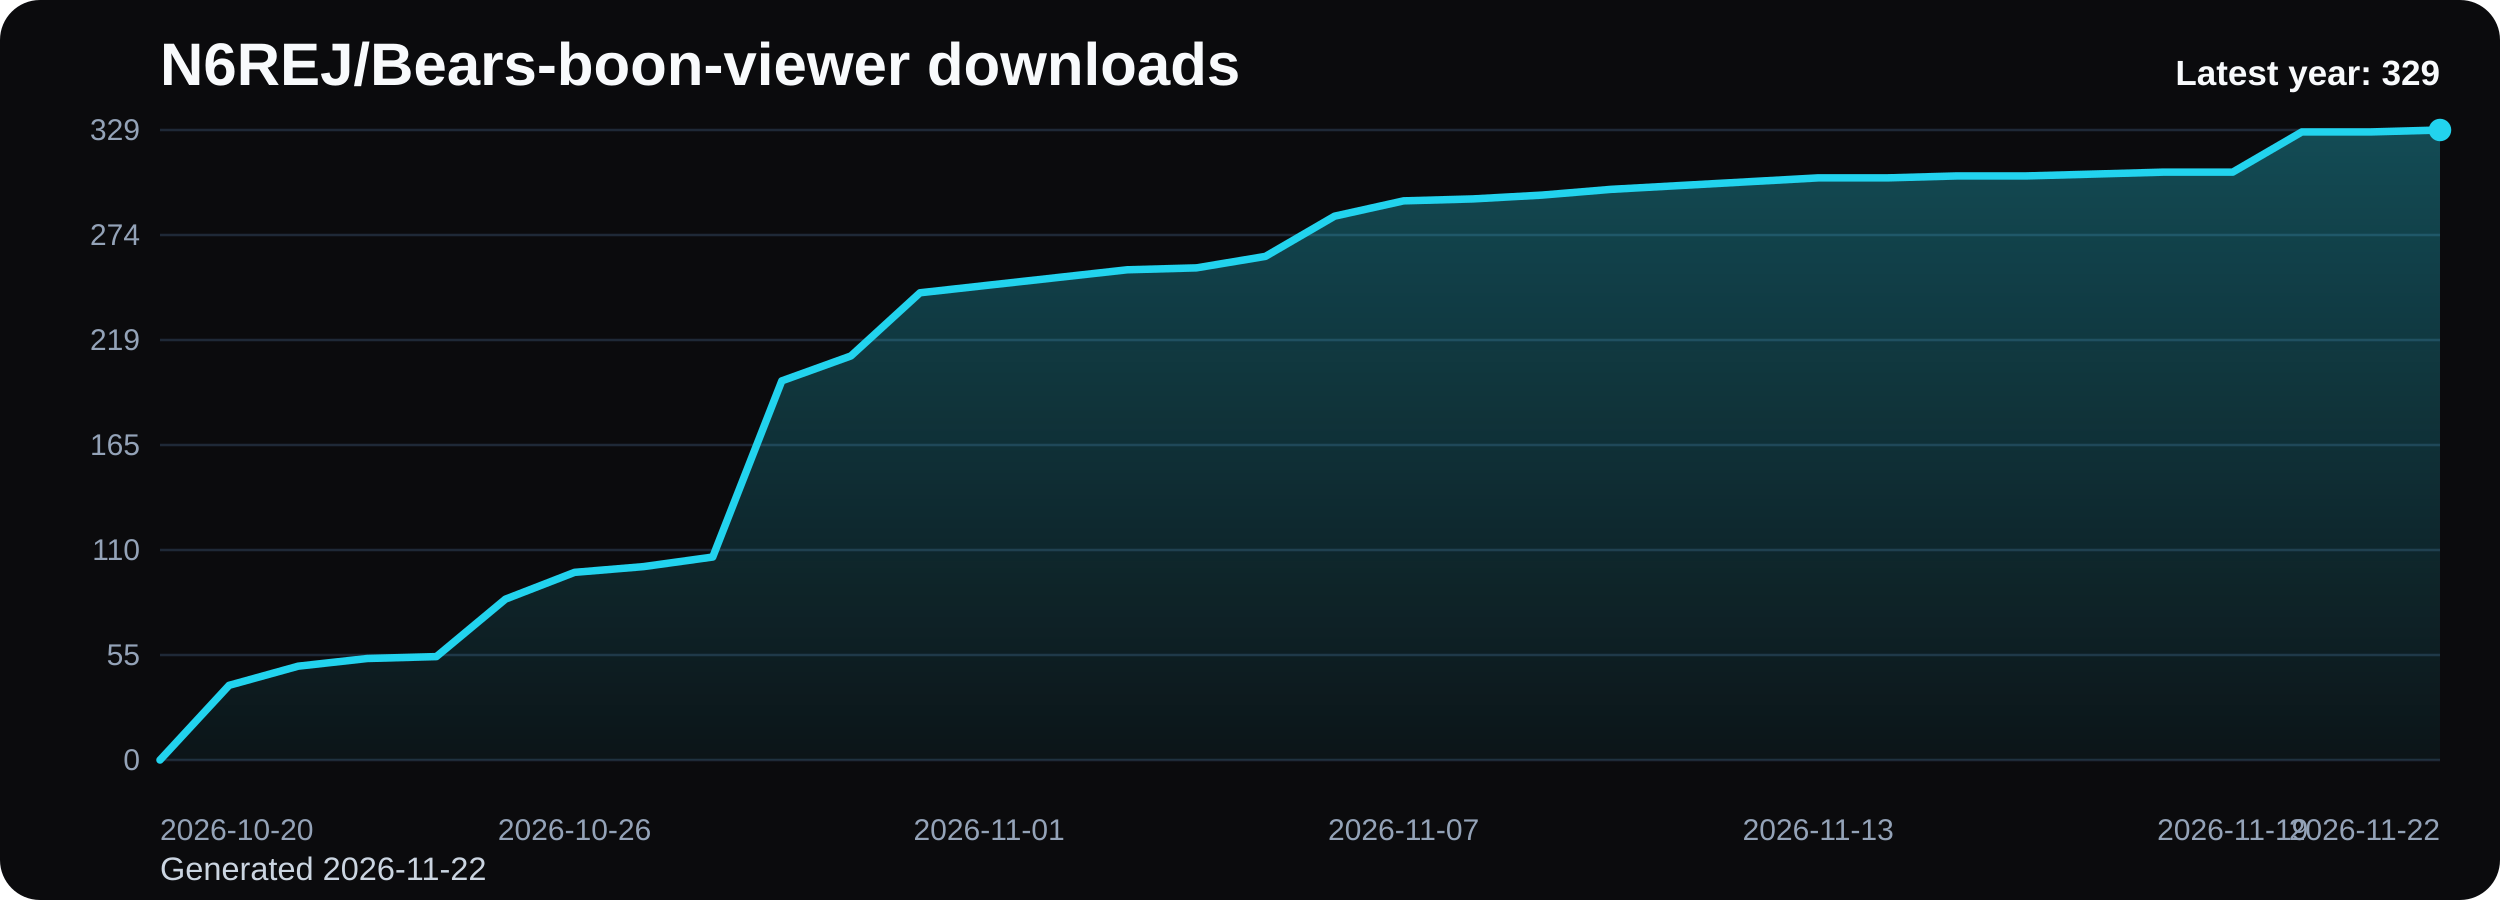
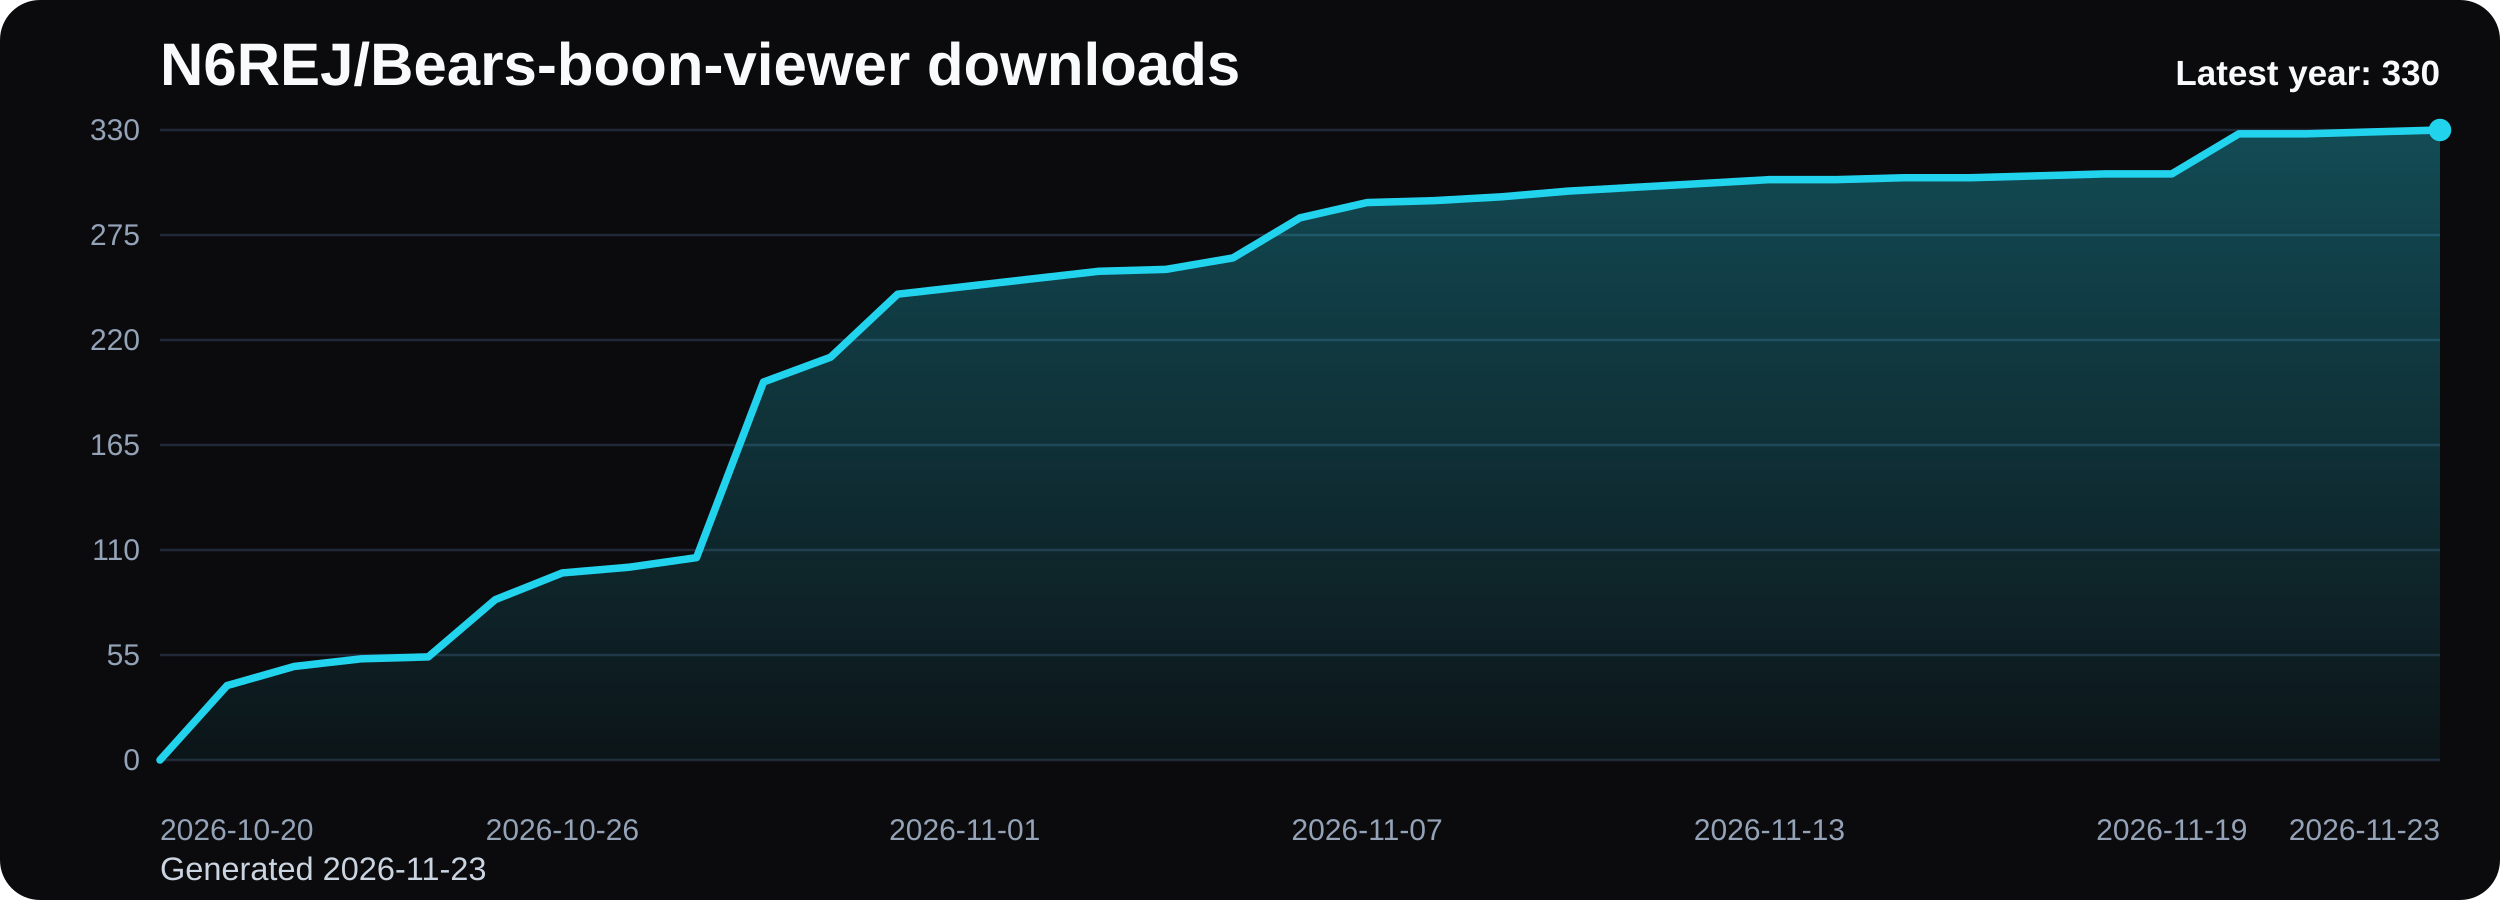
<svg xmlns="http://www.w3.org/2000/svg" viewBox="0 0 1000 360" role="img" aria-label="N6REJ/Bears-boon-viewer downloads chart">
  <defs>
    <linearGradient id="fill-yearly-black" x1="0" y1="0" x2="0" y2="1">
      <stop offset="0%" stop-color="#22d3ee" stop-opacity="0.32" />
      <stop offset="100%" stop-color="#22d3ee" stop-opacity="0.05" />
    </linearGradient>
    <style>
      .bg { fill: #0b0b0d; }
      .title { font: 700 24px Arial, sans-serif; fill: #f8fafc; }
      .sub { font: 400 13px Arial, sans-serif; fill: #cbd5e1; }
      .grid { stroke: #1f2937; stroke-width: 1; }
      .axis { font: 400 12px Arial, sans-serif; fill: #94a3b8; }
      .line { fill: none; stroke: #22d3ee; stroke-width: 3; stroke-linecap: round; stroke-linejoin: round; }
      .dot { fill: #22d3ee; }
      .value { font: 600 11px Arial, sans-serif; fill: #cbd5e1; }
      .latest { font: 700 14px Arial, sans-serif; fill: #f8fafc; }
    </style>
  </defs>
  <rect class="bg" x="0" y="0" width="1000" height="360" rx="16" />
  <text class="title" x="64" y="34">N6REJ/Bears-boon-viewer downloads</text>
-   <text class="sub" x="64" y="352">Generated 2026-11-22</text>
+   <text class="sub" x="64" y="352">Generated 2026-11-23</text>
  <line x1="64" y1="52.00" x2="976" y2="52.00" class="grid" />
-   <text x="56" y="56.00" text-anchor="end" class="axis">329</text>
+   <text x="56" y="56.00" text-anchor="end" class="axis">330</text>
  <line x1="64" y1="94.00" x2="976" y2="94.00" class="grid" />
-   <text x="56" y="98.00" text-anchor="end" class="axis">274</text>
+   <text x="56" y="98.00" text-anchor="end" class="axis">275</text>
  <line x1="64" y1="136.00" x2="976" y2="136.00" class="grid" />
-   <text x="56" y="140.00" text-anchor="end" class="axis">219</text>
+   <text x="56" y="140.00" text-anchor="end" class="axis">220</text>
  <line x1="64" y1="178.00" x2="976" y2="178.00" class="grid" />
  <text x="56" y="182.00" text-anchor="end" class="axis">165</text>
  <line x1="64" y1="220.00" x2="976" y2="220.00" class="grid" />
  <text x="56" y="224.00" text-anchor="end" class="axis">110</text>
  <line x1="64" y1="262.00" x2="976" y2="262.00" class="grid" />
  <text x="56" y="266.00" text-anchor="end" class="axis">55</text>
  <line x1="64" y1="304.00" x2="976" y2="304.00" class="grid" />
  <text x="56" y="308.00" text-anchor="end" class="axis">0</text>
-   <path d="M 64.00 304 L 64.00 304.00 L 91.64 274.13 L 119.27 266.47 L 146.91 263.40 L 174.55 262.64 L 202.18 239.66 L 229.82 228.94 L 257.45 226.64 L 285.09 222.81 L 312.73 152.34 L 340.36 142.38 L 368.00 117.11 L 395.64 114.04 L 423.27 110.98 L 450.91 107.91 L 478.55 107.15 L 506.18 102.55 L 533.82 86.47 L 561.45 80.34 L 589.09 79.57 L 616.73 78.04 L 644.36 75.74 L 672.00 74.21 L 699.64 72.68 L 727.27 71.15 L 754.91 71.15 L 782.55 70.38 L 810.18 70.38 L 837.82 69.62 L 865.45 68.85 L 893.09 68.85 L 920.73 52.77 L 948.36 52.77 L 976.00 52.00 L 976.00 304 Z" fill="url(#fill-yearly-black)" />
-   <polyline class="line" points="64.00,304.00 91.64,274.13 119.27,266.47 146.91,263.40 174.55,262.64 202.18,239.66 229.82,228.94 257.45,226.64 285.09,222.81 312.73,152.34 340.36,142.38 368.00,117.11 395.64,114.04 423.27,110.98 450.91,107.91 478.55,107.15 506.18,102.55 533.82,86.47 561.45,80.34 589.09,79.57 616.73,78.04 644.36,75.74 672.00,74.21 699.64,72.68 727.27,71.15 754.91,71.15 782.55,70.38 810.18,70.38 837.82,69.62 865.45,68.85 893.09,68.85 920.73,52.77 948.36,52.77 976.00,52.00" />
+   <path d="M 64.00 304 L 64.00 304.00 L 90.82 274.22 L 117.65 266.58 L 144.47 263.53 L 171.29 262.76 L 198.12 239.85 L 224.94 229.16 L 251.76 226.87 L 278.59 223.05 L 305.41 152.80 L 332.24 142.87 L 359.06 117.67 L 385.88 114.62 L 412.71 111.56 L 439.53 108.51 L 466.35 107.75 L 493.18 103.16 L 520.00 87.13 L 546.82 81.02 L 573.65 80.25 L 600.47 78.73 L 627.29 76.44 L 654.12 74.91 L 680.94 73.38 L 707.76 71.85 L 734.59 71.85 L 761.41 71.09 L 788.24 71.09 L 815.06 70.33 L 841.88 69.56 L 868.71 69.56 L 895.53 53.53 L 922.35 53.53 L 949.18 52.76 L 976.00 52.00 L 976.00 304 Z" fill="url(#fill-yearly-black)" />
+   <polyline class="line" points="64.00,304.00 90.82,274.22 117.65,266.58 144.47,263.53 171.29,262.76 198.12,239.85 224.94,229.16 251.76,226.87 278.59,223.05 305.41,152.80 332.24,142.87 359.06,117.67 385.88,114.62 412.71,111.56 439.53,108.51 466.35,107.75 493.18,103.16 520.00,87.13 546.82,81.02 573.65,80.25 600.47,78.73 627.29,76.44 654.12,74.91 680.94,73.38 707.76,71.85 734.59,71.85 761.41,71.09 788.24,71.09 815.06,70.33 841.88,69.56 868.71,69.56 895.53,53.53 922.35,53.53 949.18,52.76 976.00,52.00" />
  <circle class="dot" cx="976.00" cy="52.00" r="4.5" />
  <text class="axis" x="64.00" y="336" text-anchor="start">2026-10-20</text>
-   <text class="axis" x="229.82" y="336" text-anchor="middle">2026-10-26</text>
-   <text class="axis" x="395.64" y="336" text-anchor="middle">2026-11-01</text>
-   <text class="axis" x="561.45" y="336" text-anchor="middle">2026-11-07</text>
-   <text class="axis" x="727.27" y="336" text-anchor="middle">2026-11-13</text>
-   <text class="axis" x="893.09" y="336" text-anchor="middle">2026-11-19</text>
-   <text class="axis" x="976.00" y="336" text-anchor="end">2026-11-22</text>
-   <text class="latest" x="976" y="34" text-anchor="end">Latest year: 329</text>
+   <text class="axis" x="224.94" y="336" text-anchor="middle">2026-10-26</text>
+   <text class="axis" x="385.88" y="336" text-anchor="middle">2026-11-01</text>
+   <text class="axis" x="546.82" y="336" text-anchor="middle">2026-11-07</text>
+   <text class="axis" x="707.76" y="336" text-anchor="middle">2026-11-13</text>
+   <text class="axis" x="868.71" y="336" text-anchor="middle">2026-11-19</text>
+   <text class="axis" x="976.00" y="336" text-anchor="end">2026-11-23</text>
+   <text class="latest" x="976" y="34" text-anchor="end">Latest year: 330</text>
</svg>
